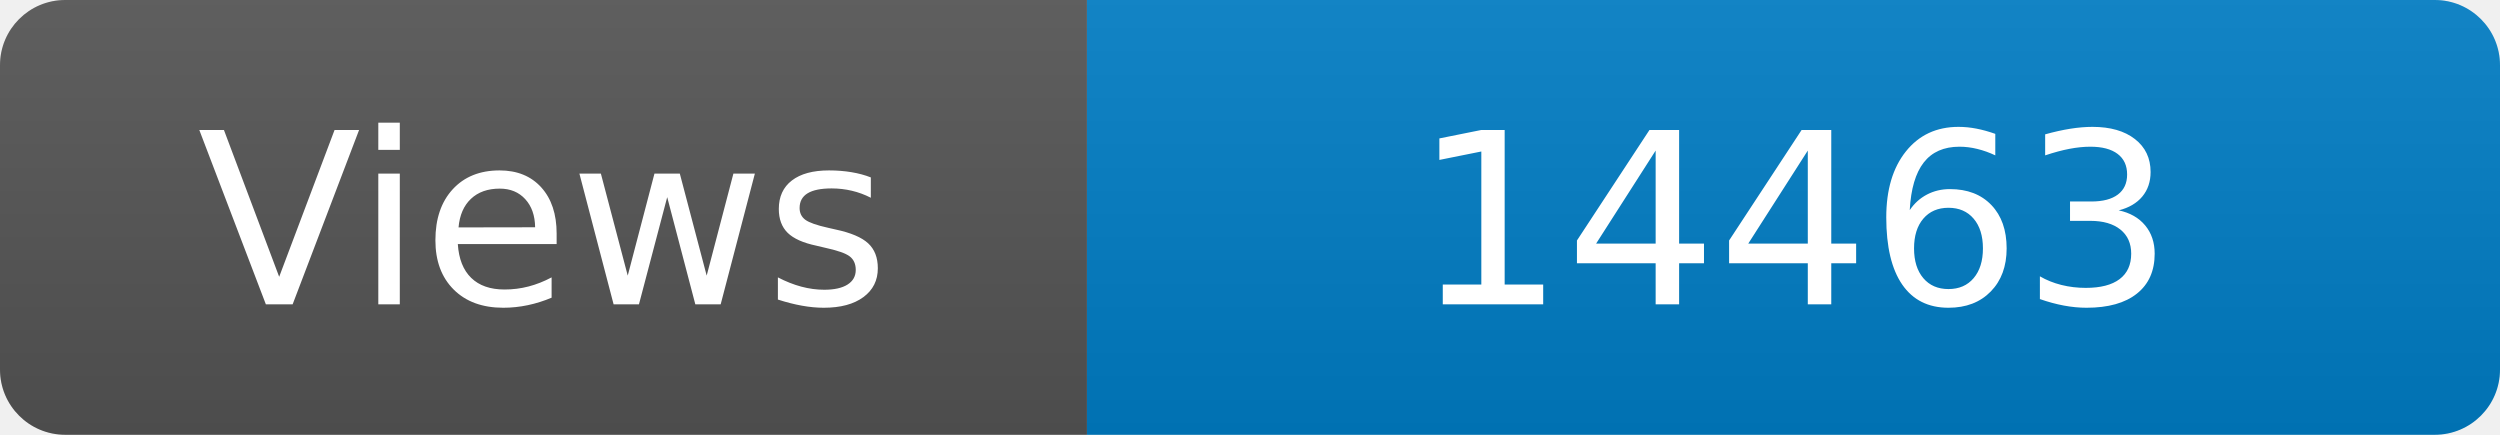
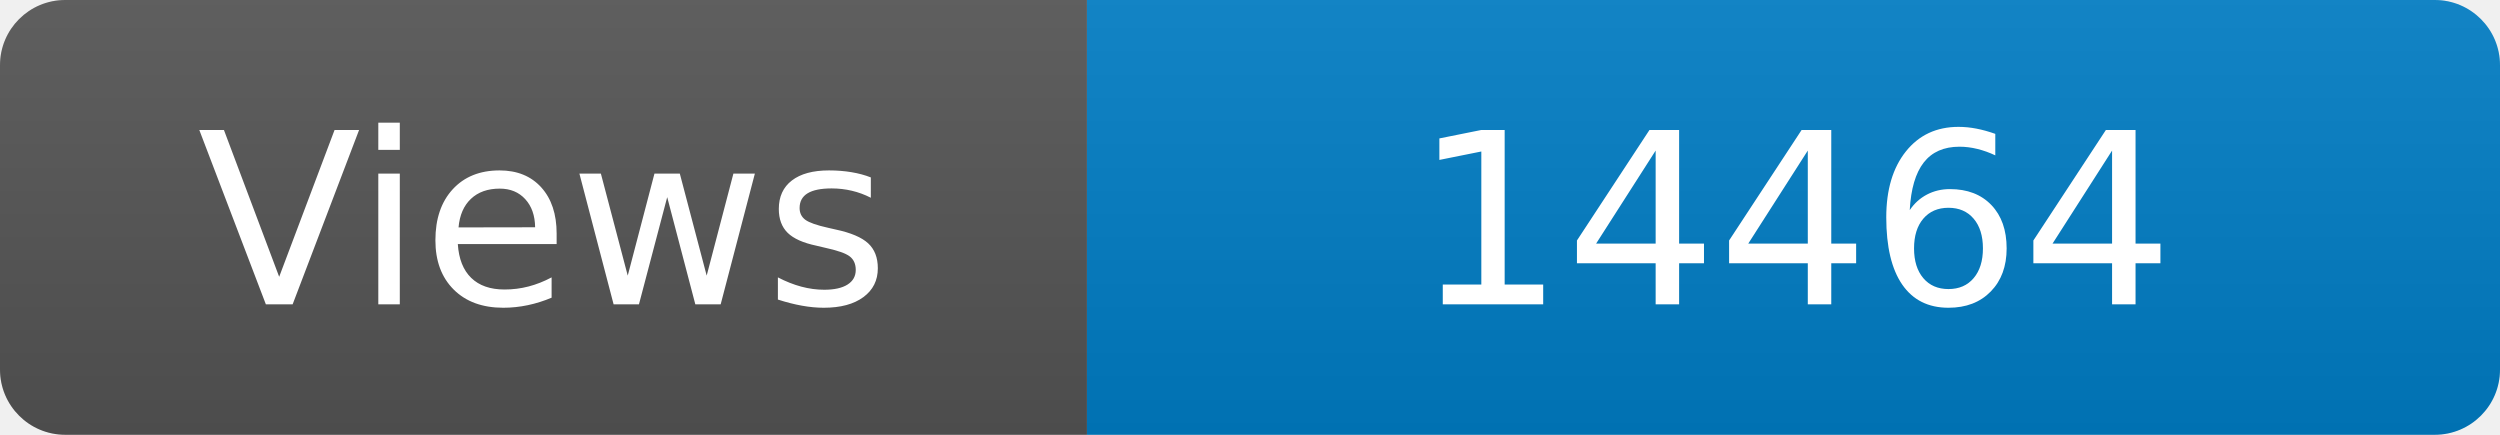
<svg xmlns="http://www.w3.org/2000/svg" width="115" height="20" role="img" aria-label="Maintained?: yes">
  <linearGradient id="s" x2="0" y2="100%">
    <stop offset="0" stop-color="#bbb" stop-opacity=".1" />
    <stop offset="1" stop-opacity=".1" />
  </linearGradient>
  <clipPath id="r">
    <rect width="115" height="20" rx="3" fill="#fff" />
  </clipPath>
  <g clip-path="url(#r)">
    <rect width="50" height="20" fill="#555" />
    <rect x="50" width="160" height="20" fill="#007ec6" />
    <rect width="115" height="20" fill="url(#s)" />
  </g>
  <g fill="#fff" text-anchor="middle" font-family="Verdana,Geneva,DejaVu Sans,sans-serif" font-size="110">
    <text x="250" y="140" transform="scale(.1)" fill="#fff">Views</text>
-     <text x="825" y="140" transform="scale(.1)" fill="#fff">14463</text>
+     <text x="825" y="140" transform="scale(.1)" fill="#fff">14464</text>
  </g>
</svg>
